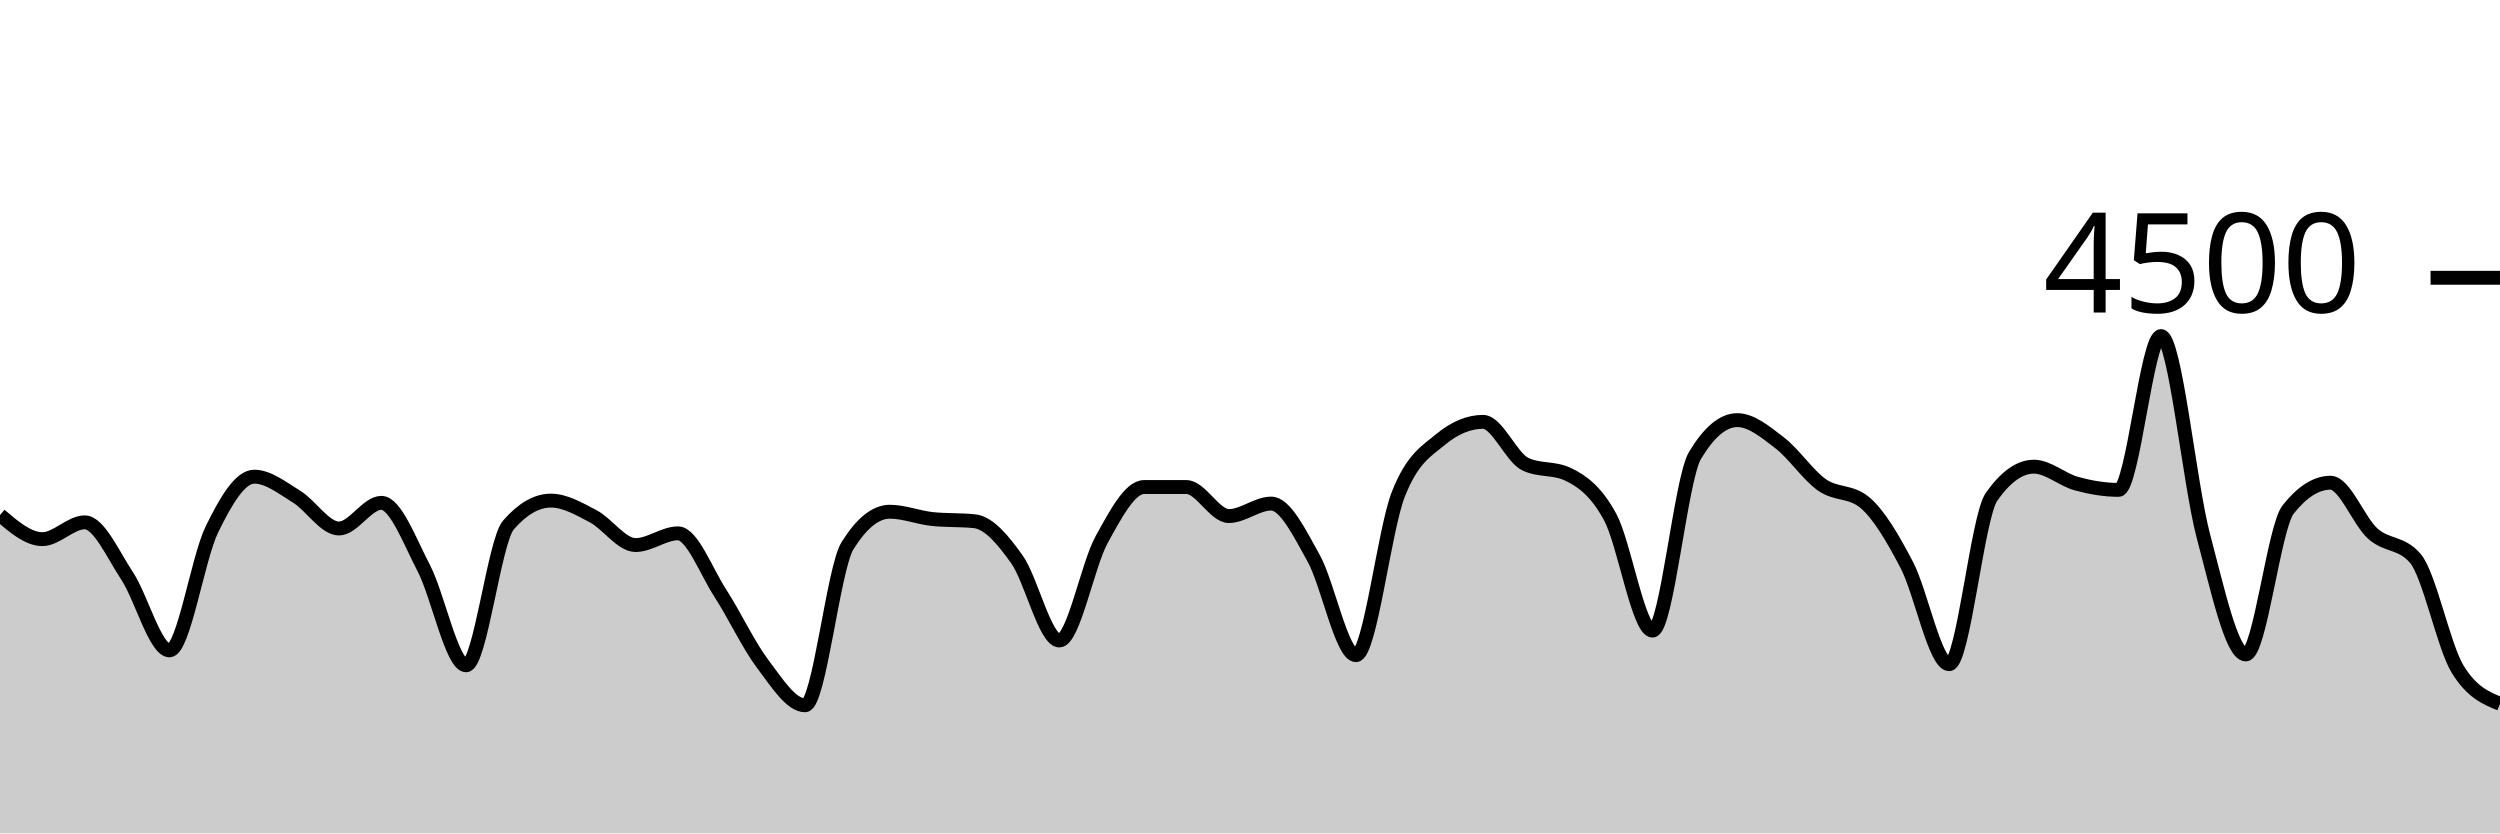
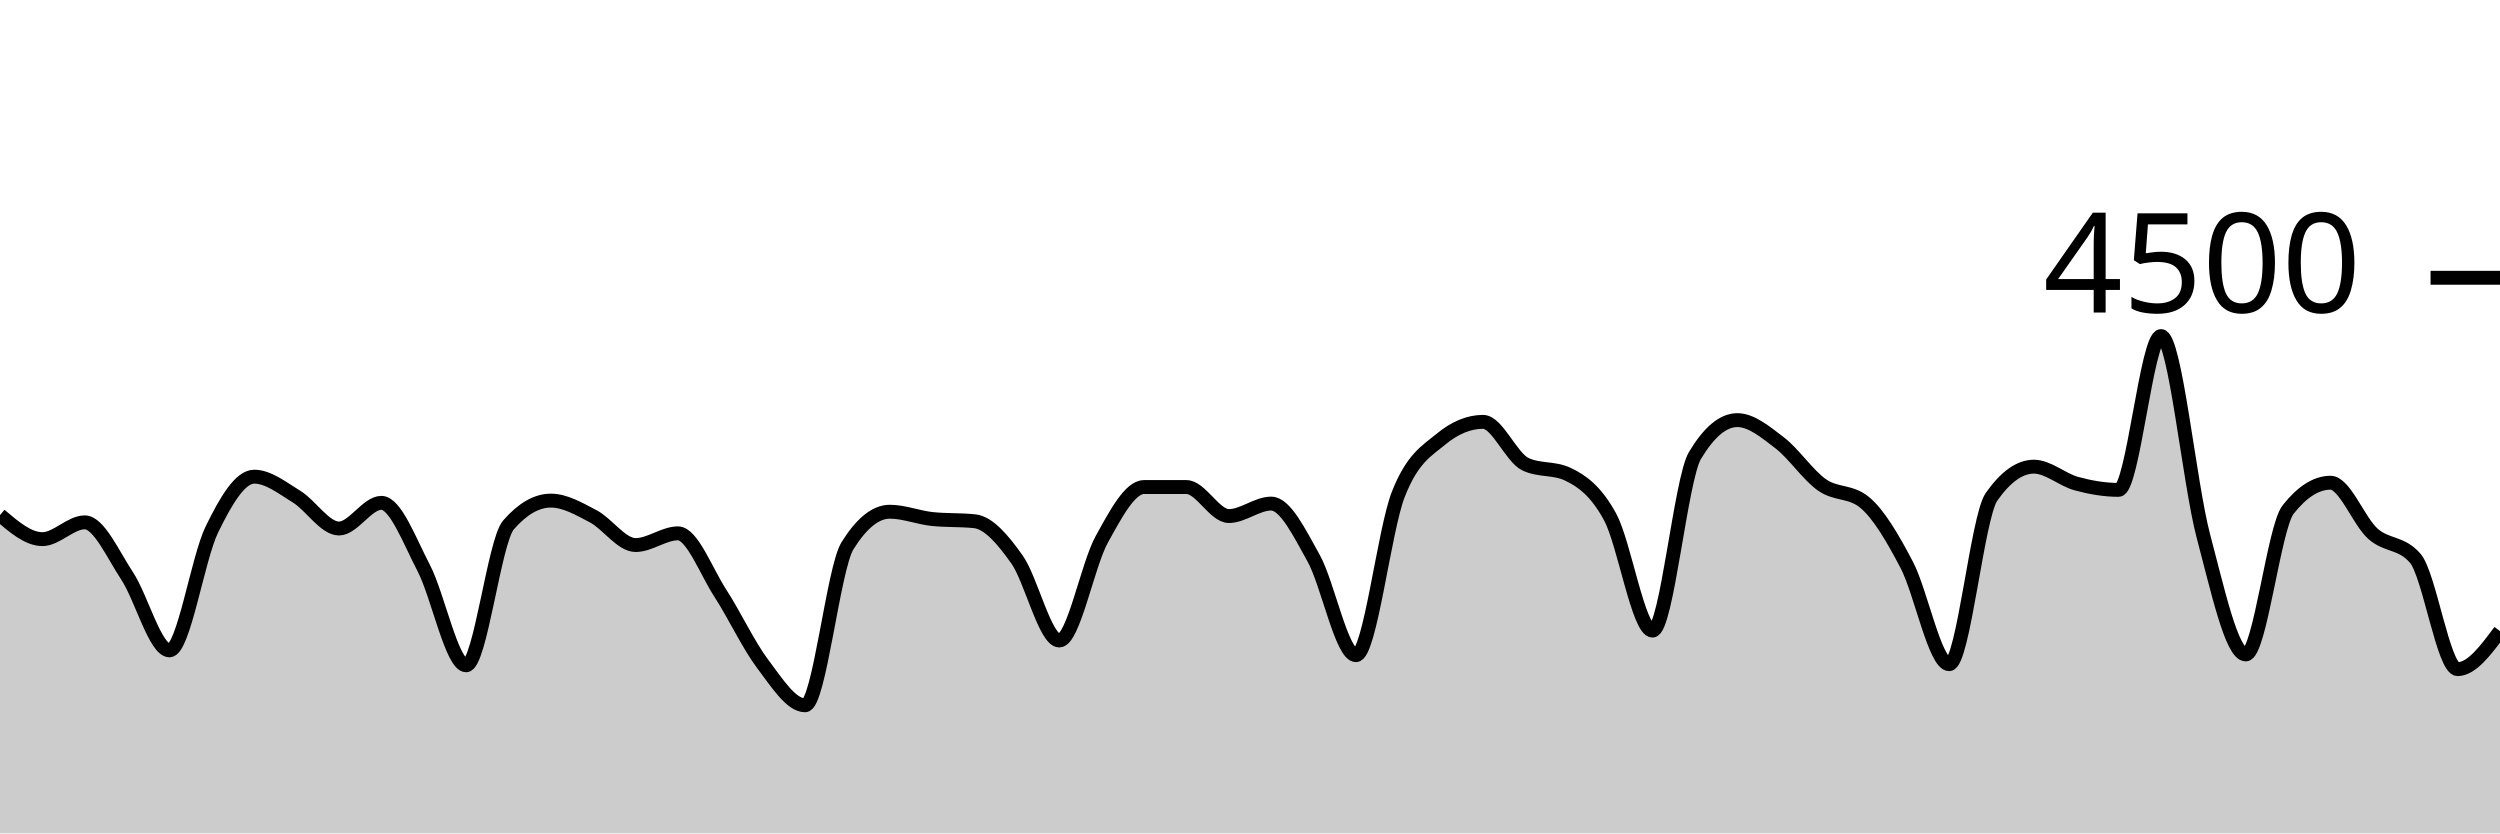
<svg xmlns="http://www.w3.org/2000/svg" viewBox="0 0 180 60">
  <g transform="translate(0,20)">
-     <path class="area" fill="rgba(0, 0, 0, 0.2)" d="M0,17.084C1.017,17.951,2.034,18.818,3.051,18.818C4.068,18.818,5.085,17.609,6.102,17.609C7.119,17.609,8.136,19.93,9.153,21.467C10.169,23.003,11.186,26.827,12.203,26.827C13.22,26.827,14.237,20.209,15.254,18.124C16.271,16.04,17.288,14.32,18.305,14.32C19.322,14.32,20.339,15.138,21.356,15.76C22.373,16.382,23.39,18.053,24.407,18.053C25.424,18.053,26.441,16.204,27.458,16.204C28.475,16.204,29.492,18.948,30.508,20.898C31.525,22.847,32.542,27.902,33.559,27.902C34.576,27.902,35.593,18.963,36.61,17.796C37.627,16.628,38.644,16.044,39.661,16.044C40.678,16.044,41.695,16.64,42.712,17.173C43.729,17.707,44.746,19.244,45.763,19.244C46.78,19.244,47.797,18.4,48.814,18.4C49.831,18.4,50.847,21.144,51.864,22.711C52.881,24.279,53.898,26.459,54.915,27.804C55.932,29.15,56.949,30.782,57.966,30.782C58.983,30.782,60,20.933,61.017,19.298C62.034,17.662,63.051,16.844,64.068,16.844C65.085,16.844,66.102,17.262,67.119,17.369C68.136,17.476,69.153,17.422,70.169,17.529C71.186,17.636,72.203,18.844,73.22,20.276C74.237,21.707,75.254,26.116,76.271,26.116C77.288,26.116,78.305,20.686,79.322,18.844C80.339,17.003,81.356,15.067,82.373,15.067C83.39,15.067,84.407,15.067,85.424,15.067C86.441,15.067,87.458,17.156,88.475,17.156C89.492,17.156,90.508,16.258,91.525,16.258C92.542,16.258,93.559,18.359,94.576,20.178C95.593,21.997,96.61,27.173,97.627,27.173C98.644,27.173,99.661,18.181,100.678,15.591C101.695,13.001,102.712,12.477,103.729,11.636C104.746,10.794,105.763,10.373,106.78,10.373C107.797,10.373,108.814,12.942,109.831,13.422C110.847,13.902,111.864,13.662,112.881,14.142C113.898,14.622,114.915,15.35,115.932,17.227C116.949,19.104,117.966,25.404,118.983,25.404C120,25.404,121.017,14.501,122.034,12.8C123.051,11.099,124.068,10.249,125.085,10.249C126.102,10.249,127.119,11.107,128.136,11.884C129.153,12.662,130.169,14.203,131.186,14.916C132.203,15.628,133.22,15.33,134.237,16.16C135.254,16.99,136.271,18.732,137.288,20.676C138.305,22.619,139.322,27.822,140.339,27.822C141.356,27.822,142.373,17.215,143.39,15.769C144.407,14.323,145.424,13.6,146.441,13.6C147.458,13.6,148.475,14.539,149.492,14.818C150.508,15.096,151.525,15.271,152.542,15.271C153.559,15.271,154.576,4.196,155.593,4.196C156.61,4.196,157.627,14.775,158.644,18.596C159.661,22.416,160.678,27.12,161.695,27.12C162.712,27.12,163.729,17.97,164.746,16.684C165.763,15.399,166.78,14.756,167.797,14.756C168.814,14.756,169.831,17.52,170.847,18.427C171.864,19.333,172.881,19.016,173.898,20.196C174.915,21.375,175.932,26.513,176.949,28.178C177.966,29.843,178.983,30.259,180,30.676L180,40C178.983,40,177.966,40,176.949,40C175.932,40,174.915,40,173.898,40C172.881,40,171.864,40,170.847,40C169.831,40,168.814,40,167.797,40C166.78,40,165.763,40,164.746,40C163.729,40,162.712,40,161.695,40C160.678,40,159.661,40,158.644,40C157.627,40,156.61,40,155.593,40C154.576,40,153.559,40,152.542,40C151.525,40,150.508,40,149.492,40C148.475,40,147.458,40,146.441,40C145.424,40,144.407,40,143.39,40C142.373,40,141.356,40,140.339,40C139.322,40,138.305,40,137.288,40C136.271,40,135.254,40,134.237,40C133.22,40,132.203,40,131.186,40C130.169,40,129.153,40,128.136,40C127.119,40,126.102,40,125.085,40C124.068,40,123.051,40,122.034,40C121.017,40,120,40,118.983,40C117.966,40,116.949,40,115.932,40C114.915,40,113.898,40,112.881,40C111.864,40,110.847,40,109.831,40C108.814,40,107.797,40,106.78,40C105.763,40,104.746,40,103.729,40C102.712,40,101.695,40,100.678,40C99.661,40,98.644,40,97.627,40C96.61,40,95.593,40,94.576,40C93.559,40,92.542,40,91.525,40C90.508,40,89.492,40,88.475,40C87.458,40,86.441,40,85.424,40C84.407,40,83.39,40,82.373,40C81.356,40,80.339,40,79.322,40C78.305,40,77.288,40,76.271,40C75.254,40,74.237,40,73.22,40C72.203,40,71.186,40,70.169,40C69.153,40,68.136,40,67.119,40C66.102,40,65.085,40,64.068,40C63.051,40,62.034,40,61.017,40C60,40,58.983,40,57.966,40C56.949,40,55.932,40,54.915,40C53.898,40,52.881,40,51.864,40C50.847,40,49.831,40,48.814,40C47.797,40,46.78,40,45.763,40C44.746,40,43.729,40,42.712,40C41.695,40,40.678,40,39.661,40C38.644,40,37.627,40,36.61,40C35.593,40,34.576,40,33.559,40C32.542,40,31.525,40,30.508,40C29.492,40,28.475,40,27.458,40C26.441,40,25.424,40,24.407,40C23.39,40,22.373,40,21.356,40C20.339,40,19.322,40,18.305,40C17.288,40,16.271,40,15.254,40C14.237,40,13.22,40,12.203,40C11.186,40,10.169,40,9.153,40C8.136,40,7.119,40,6.102,40C5.085,40,4.068,40,3.051,40C2.034,40,1.017,40,0,40Z" />
-     <path class="line" stroke="black" fill="none" d="M0,17.084C1.017,17.951,2.034,18.818,3.051,18.818C4.068,18.818,5.085,17.609,6.102,17.609C7.119,17.609,8.136,19.93,9.153,21.467C10.169,23.003,11.186,26.827,12.203,26.827C13.22,26.827,14.237,20.209,15.254,18.124C16.271,16.04,17.288,14.32,18.305,14.32C19.322,14.32,20.339,15.138,21.356,15.76C22.373,16.382,23.39,18.053,24.407,18.053C25.424,18.053,26.441,16.204,27.458,16.204C28.475,16.204,29.492,18.948,30.508,20.898C31.525,22.847,32.542,27.902,33.559,27.902C34.576,27.902,35.593,18.963,36.61,17.796C37.627,16.628,38.644,16.044,39.661,16.044C40.678,16.044,41.695,16.64,42.712,17.173C43.729,17.707,44.746,19.244,45.763,19.244C46.78,19.244,47.797,18.4,48.814,18.4C49.831,18.4,50.847,21.144,51.864,22.711C52.881,24.279,53.898,26.459,54.915,27.804C55.932,29.15,56.949,30.782,57.966,30.782C58.983,30.782,60,20.933,61.017,19.298C62.034,17.662,63.051,16.844,64.068,16.844C65.085,16.844,66.102,17.262,67.119,17.369C68.136,17.476,69.153,17.422,70.169,17.529C71.186,17.636,72.203,18.844,73.22,20.276C74.237,21.707,75.254,26.116,76.271,26.116C77.288,26.116,78.305,20.686,79.322,18.844C80.339,17.003,81.356,15.067,82.373,15.067C83.39,15.067,84.407,15.067,85.424,15.067C86.441,15.067,87.458,17.156,88.475,17.156C89.492,17.156,90.508,16.258,91.525,16.258C92.542,16.258,93.559,18.359,94.576,20.178C95.593,21.997,96.61,27.173,97.627,27.173C98.644,27.173,99.661,18.181,100.678,15.591C101.695,13.001,102.712,12.477,103.729,11.636C104.746,10.794,105.763,10.373,106.78,10.373C107.797,10.373,108.814,12.942,109.831,13.422C110.847,13.902,111.864,13.662,112.881,14.142C113.898,14.622,114.915,15.35,115.932,17.227C116.949,19.104,117.966,25.404,118.983,25.404C120,25.404,121.017,14.501,122.034,12.8C123.051,11.099,124.068,10.249,125.085,10.249C126.102,10.249,127.119,11.107,128.136,11.884C129.153,12.662,130.169,14.203,131.186,14.916C132.203,15.628,133.22,15.33,134.237,16.16C135.254,16.99,136.271,18.732,137.288,20.676C138.305,22.619,139.322,27.822,140.339,27.822C141.356,27.822,142.373,17.215,143.39,15.769C144.407,14.323,145.424,13.6,146.441,13.6C147.458,13.6,148.475,14.539,149.492,14.818C150.508,15.096,151.525,15.271,152.542,15.271C153.559,15.271,154.576,4.196,155.593,4.196C156.61,4.196,157.627,14.775,158.644,18.596C159.661,22.416,160.678,27.12,161.695,27.12C162.712,27.12,163.729,17.97,164.746,16.684C165.763,15.399,166.78,14.756,167.797,14.756C168.814,14.756,169.831,17.52,170.847,18.427C171.864,19.333,172.881,19.016,173.898,20.196C174.915,21.375,175.932,26.513,176.949,28.178C177.966,29.843,178.983,30.259,180,30.676" />
+     <path class="area" fill="rgba(0, 0, 0, 0.2)" d="M0,17.084C1.017,17.951,2.034,18.818,3.051,18.818C4.068,18.818,5.085,17.609,6.102,17.609C7.119,17.609,8.136,19.93,9.153,21.467C10.169,23.003,11.186,26.827,12.203,26.827C13.22,26.827,14.237,20.209,15.254,18.124C16.271,16.04,17.288,14.32,18.305,14.32C19.322,14.32,20.339,15.138,21.356,15.76C22.373,16.382,23.39,18.053,24.407,18.053C25.424,18.053,26.441,16.204,27.458,16.204C28.475,16.204,29.492,18.948,30.508,20.898C31.525,22.847,32.542,27.902,33.559,27.902C34.576,27.902,35.593,18.963,36.61,17.796C37.627,16.628,38.644,16.044,39.661,16.044C40.678,16.044,41.695,16.64,42.712,17.173C43.729,17.707,44.746,19.244,45.763,19.244C46.78,19.244,47.797,18.4,48.814,18.4C49.831,18.4,50.847,21.144,51.864,22.711C52.881,24.279,53.898,26.459,54.915,27.804C55.932,29.15,56.949,30.782,57.966,30.782C58.983,30.782,60,20.933,61.017,19.298C62.034,17.662,63.051,16.844,64.068,16.844C65.085,16.844,66.102,17.262,67.119,17.369C68.136,17.476,69.153,17.422,70.169,17.529C71.186,17.636,72.203,18.844,73.22,20.276C74.237,21.707,75.254,26.116,76.271,26.116C77.288,26.116,78.305,20.686,79.322,18.844C80.339,17.003,81.356,15.067,82.373,15.067C83.39,15.067,84.407,15.067,85.424,15.067C86.441,15.067,87.458,17.156,88.475,17.156C89.492,17.156,90.508,16.258,91.525,16.258C92.542,16.258,93.559,18.359,94.576,20.178C95.593,21.997,96.61,27.173,97.627,27.173C98.644,27.173,99.661,18.181,100.678,15.591C101.695,13.001,102.712,12.477,103.729,11.636C104.746,10.794,105.763,10.373,106.78,10.373C107.797,10.373,108.814,12.942,109.831,13.422C110.847,13.902,111.864,13.662,112.881,14.142C113.898,14.622,114.915,15.35,115.932,17.227C116.949,19.104,117.966,25.404,118.983,25.404C120,25.404,121.017,14.501,122.034,12.8C123.051,11.099,124.068,10.249,125.085,10.249C126.102,10.249,127.119,11.107,128.136,11.884C129.153,12.662,130.169,14.203,131.186,14.916C132.203,15.628,133.22,15.33,134.237,16.16C135.254,16.99,136.271,18.732,137.288,20.676C138.305,22.619,139.322,27.822,140.339,27.822C141.356,27.822,142.373,17.215,143.39,15.769C144.407,14.323,145.424,13.6,146.441,13.6C147.458,13.6,148.475,14.539,149.492,14.818C150.508,15.096,151.525,15.271,152.542,15.271C153.559,15.271,154.576,4.196,155.593,4.196C156.61,4.196,157.627,14.775,158.644,18.596C159.661,22.416,160.678,27.12,161.695,27.12C162.712,27.12,163.729,17.97,164.746,16.684C165.763,15.399,166.78,14.756,167.797,14.756C168.814,14.756,169.831,17.52,170.847,18.427C171.864,19.333,172.881,19.016,173.898,20.196C174.915,21.375,175.932,28.178,176.949,28.178C177.966,28.178,178.983,26.809,180,25.44L180,40C178.983,40,177.966,40,176.949,40C175.932,40,174.915,40,173.898,40C172.881,40,171.864,40,170.847,40C169.831,40,168.814,40,167.797,40C166.78,40,165.763,40,164.746,40C163.729,40,162.712,40,161.695,40C160.678,40,159.661,40,158.644,40C157.627,40,156.61,40,155.593,40C154.576,40,153.559,40,152.542,40C151.525,40,150.508,40,149.492,40C148.475,40,147.458,40,146.441,40C145.424,40,144.407,40,143.39,40C142.373,40,141.356,40,140.339,40C139.322,40,138.305,40,137.288,40C136.271,40,135.254,40,134.237,40C133.22,40,132.203,40,131.186,40C130.169,40,129.153,40,128.136,40C127.119,40,126.102,40,125.085,40C124.068,40,123.051,40,122.034,40C121.017,40,120,40,118.983,40C117.966,40,116.949,40,115.932,40C114.915,40,113.898,40,112.881,40C111.864,40,110.847,40,109.831,40C108.814,40,107.797,40,106.78,40C105.763,40,104.746,40,103.729,40C102.712,40,101.695,40,100.678,40C99.661,40,98.644,40,97.627,40C96.61,40,95.593,40,94.576,40C93.559,40,92.542,40,91.525,40C90.508,40,89.492,40,88.475,40C87.458,40,86.441,40,85.424,40C84.407,40,83.39,40,82.373,40C81.356,40,80.339,40,79.322,40C78.305,40,77.288,40,76.271,40C75.254,40,74.237,40,73.22,40C72.203,40,71.186,40,70.169,40C69.153,40,68.136,40,67.119,40C66.102,40,65.085,40,64.068,40C63.051,40,62.034,40,61.017,40C60,40,58.983,40,57.966,40C56.949,40,55.932,40,54.915,40C53.898,40,52.881,40,51.864,40C50.847,40,49.831,40,48.814,40C47.797,40,46.78,40,45.763,40C44.746,40,43.729,40,42.712,40C41.695,40,40.678,40,39.661,40C38.644,40,37.627,40,36.61,40C35.593,40,34.576,40,33.559,40C32.542,40,31.525,40,30.508,40C29.492,40,28.475,40,27.458,40C26.441,40,25.424,40,24.407,40C23.39,40,22.373,40,21.356,40C20.339,40,19.322,40,18.305,40C17.288,40,16.271,40,15.254,40C14.237,40,13.22,40,12.203,40C11.186,40,10.169,40,9.153,40C8.136,40,7.119,40,6.102,40C5.085,40,4.068,40,3.051,40C2.034,40,1.017,40,0,40Z" />
+     <path class="line" stroke="black" fill="none" d="M0,17.084C1.017,17.951,2.034,18.818,3.051,18.818C4.068,18.818,5.085,17.609,6.102,17.609C7.119,17.609,8.136,19.93,9.153,21.467C10.169,23.003,11.186,26.827,12.203,26.827C13.22,26.827,14.237,20.209,15.254,18.124C16.271,16.04,17.288,14.32,18.305,14.32C19.322,14.32,20.339,15.138,21.356,15.76C22.373,16.382,23.39,18.053,24.407,18.053C25.424,18.053,26.441,16.204,27.458,16.204C28.475,16.204,29.492,18.948,30.508,20.898C31.525,22.847,32.542,27.902,33.559,27.902C34.576,27.902,35.593,18.963,36.61,17.796C37.627,16.628,38.644,16.044,39.661,16.044C40.678,16.044,41.695,16.64,42.712,17.173C43.729,17.707,44.746,19.244,45.763,19.244C46.78,19.244,47.797,18.4,48.814,18.4C49.831,18.4,50.847,21.144,51.864,22.711C52.881,24.279,53.898,26.459,54.915,27.804C55.932,29.15,56.949,30.782,57.966,30.782C58.983,30.782,60,20.933,61.017,19.298C62.034,17.662,63.051,16.844,64.068,16.844C65.085,16.844,66.102,17.262,67.119,17.369C68.136,17.476,69.153,17.422,70.169,17.529C71.186,17.636,72.203,18.844,73.22,20.276C74.237,21.707,75.254,26.116,76.271,26.116C77.288,26.116,78.305,20.686,79.322,18.844C80.339,17.003,81.356,15.067,82.373,15.067C83.39,15.067,84.407,15.067,85.424,15.067C86.441,15.067,87.458,17.156,88.475,17.156C89.492,17.156,90.508,16.258,91.525,16.258C92.542,16.258,93.559,18.359,94.576,20.178C95.593,21.997,96.61,27.173,97.627,27.173C98.644,27.173,99.661,18.181,100.678,15.591C101.695,13.001,102.712,12.477,103.729,11.636C104.746,10.794,105.763,10.373,106.78,10.373C107.797,10.373,108.814,12.942,109.831,13.422C110.847,13.902,111.864,13.662,112.881,14.142C113.898,14.622,114.915,15.35,115.932,17.227C116.949,19.104,117.966,25.404,118.983,25.404C120,25.404,121.017,14.501,122.034,12.8C123.051,11.099,124.068,10.249,125.085,10.249C126.102,10.249,127.119,11.107,128.136,11.884C129.153,12.662,130.169,14.203,131.186,14.916C132.203,15.628,133.22,15.33,134.237,16.16C135.254,16.99,136.271,18.732,137.288,20.676C138.305,22.619,139.322,27.822,140.339,27.822C141.356,27.822,142.373,17.215,143.39,15.769C144.407,14.323,145.424,13.6,146.441,13.6C147.458,13.6,148.475,14.539,149.492,14.818C150.508,15.096,151.525,15.271,152.542,15.271C153.559,15.271,154.576,4.196,155.593,4.196C156.61,4.196,157.627,14.775,158.644,18.596C159.661,22.416,160.678,27.12,161.695,27.12C162.712,27.12,163.729,17.97,164.746,16.684C165.763,15.399,166.78,14.756,167.797,14.756C168.814,14.756,169.831,17.52,170.847,18.427C171.864,19.333,172.881,19.016,173.898,20.196C174.915,21.375,175.932,28.178,176.949,28.178C177.966,28.178,178.983,26.809,180,25.44" />
    <path class="axis-ceiling" stroke-width="1" stroke="black" fill="none" d="M175,0L180,0" />
    <text class="axis-ceiling-label" font-family="sans-serif" text-anchor="end" font-size="10px" x="170" y="2.5">4500</text>
  </g>
</svg>
